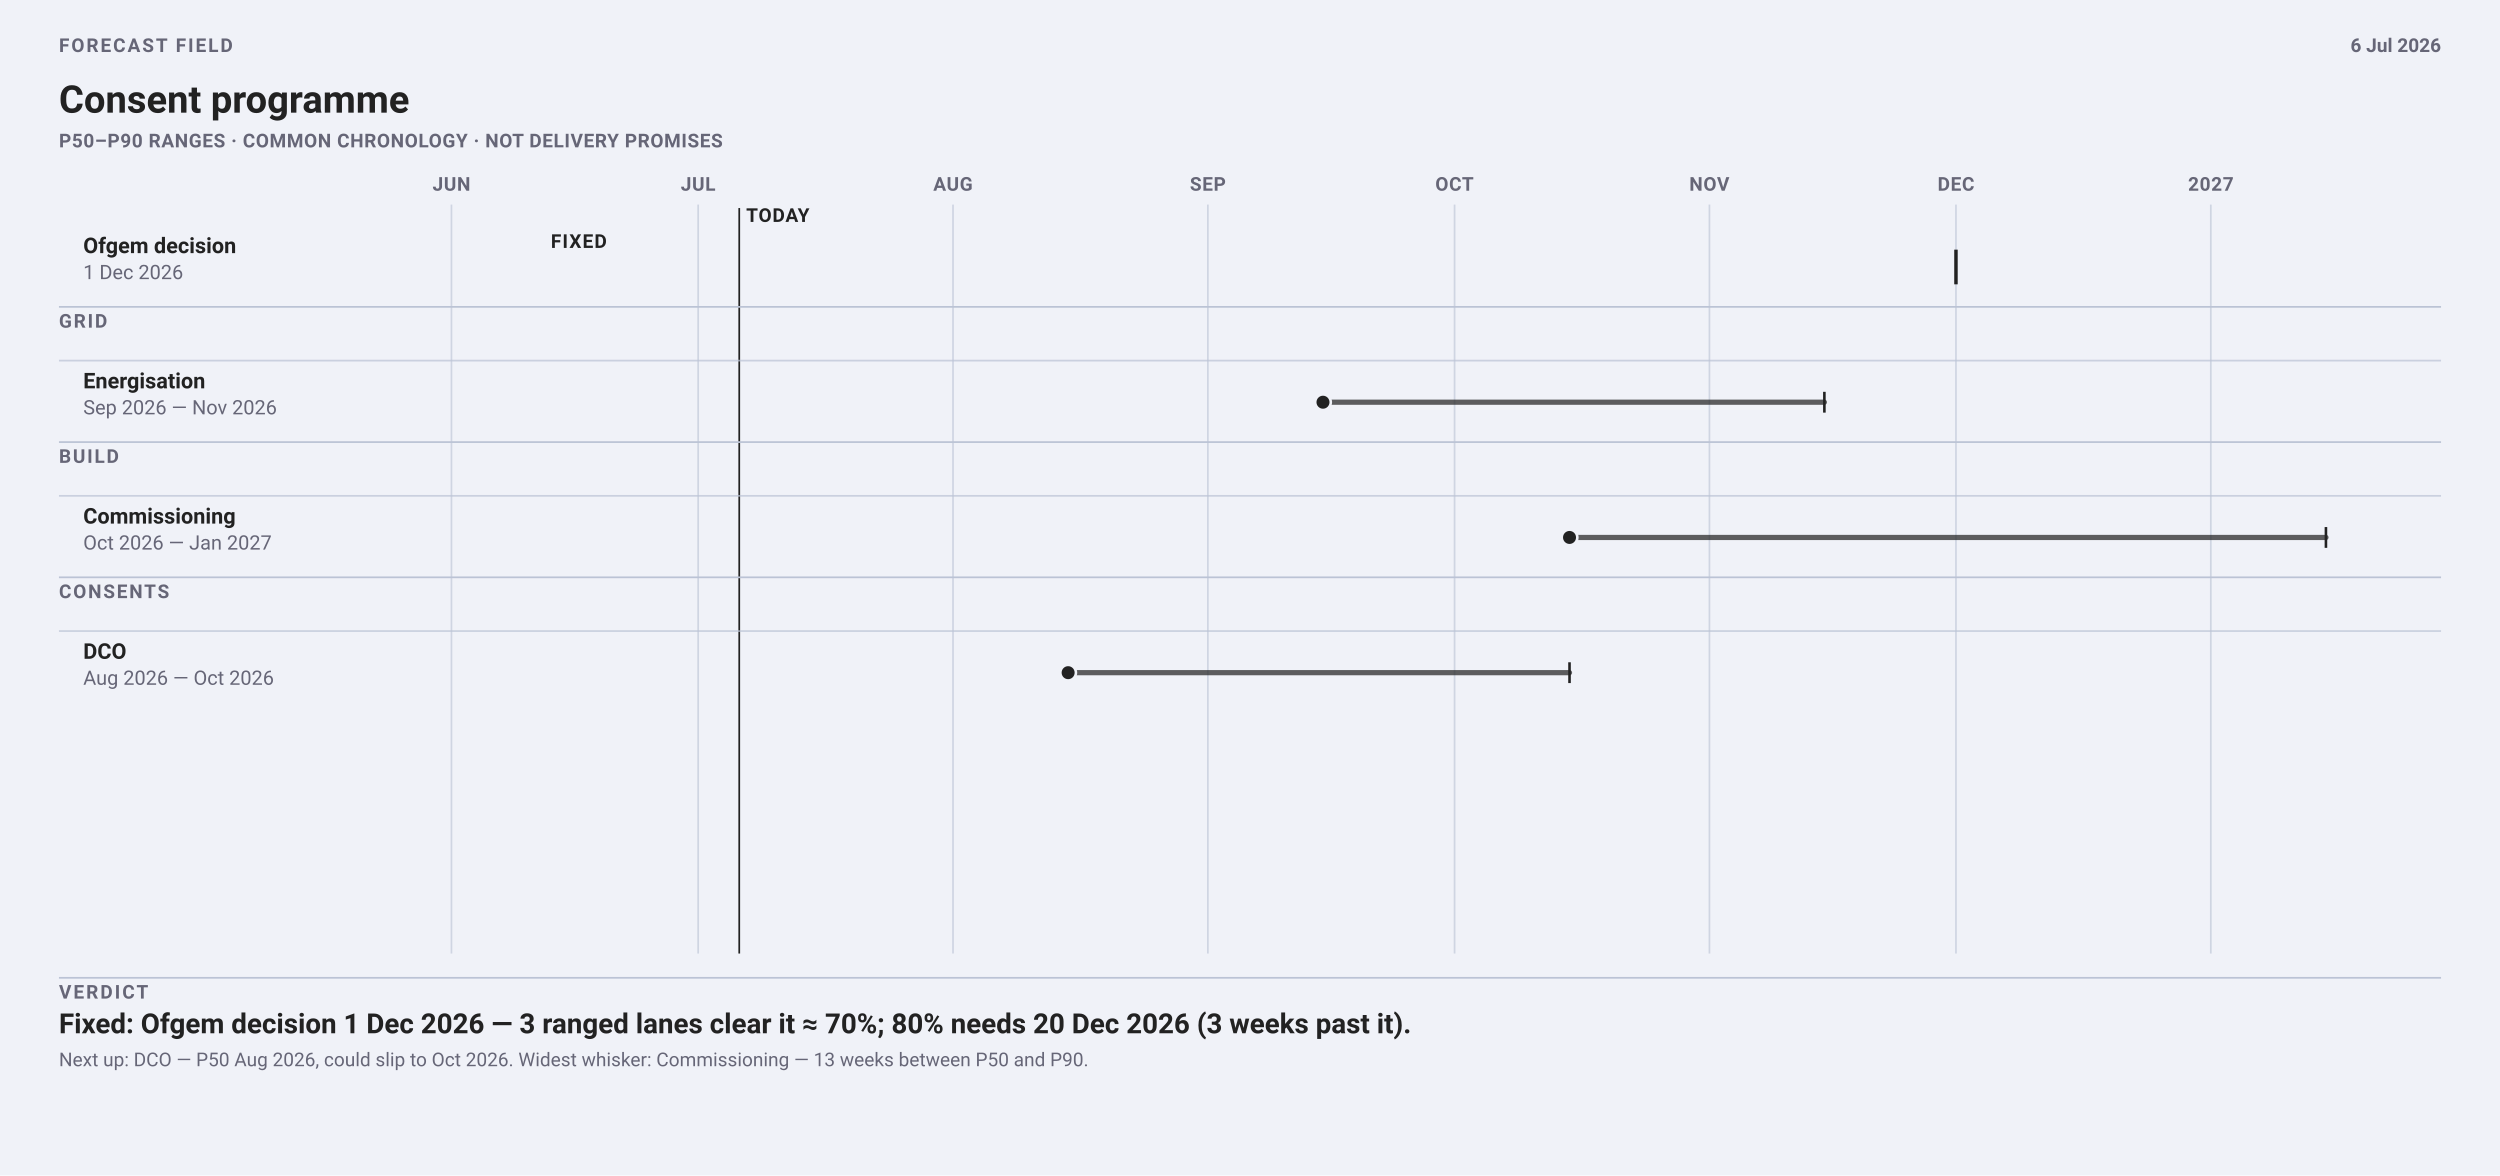
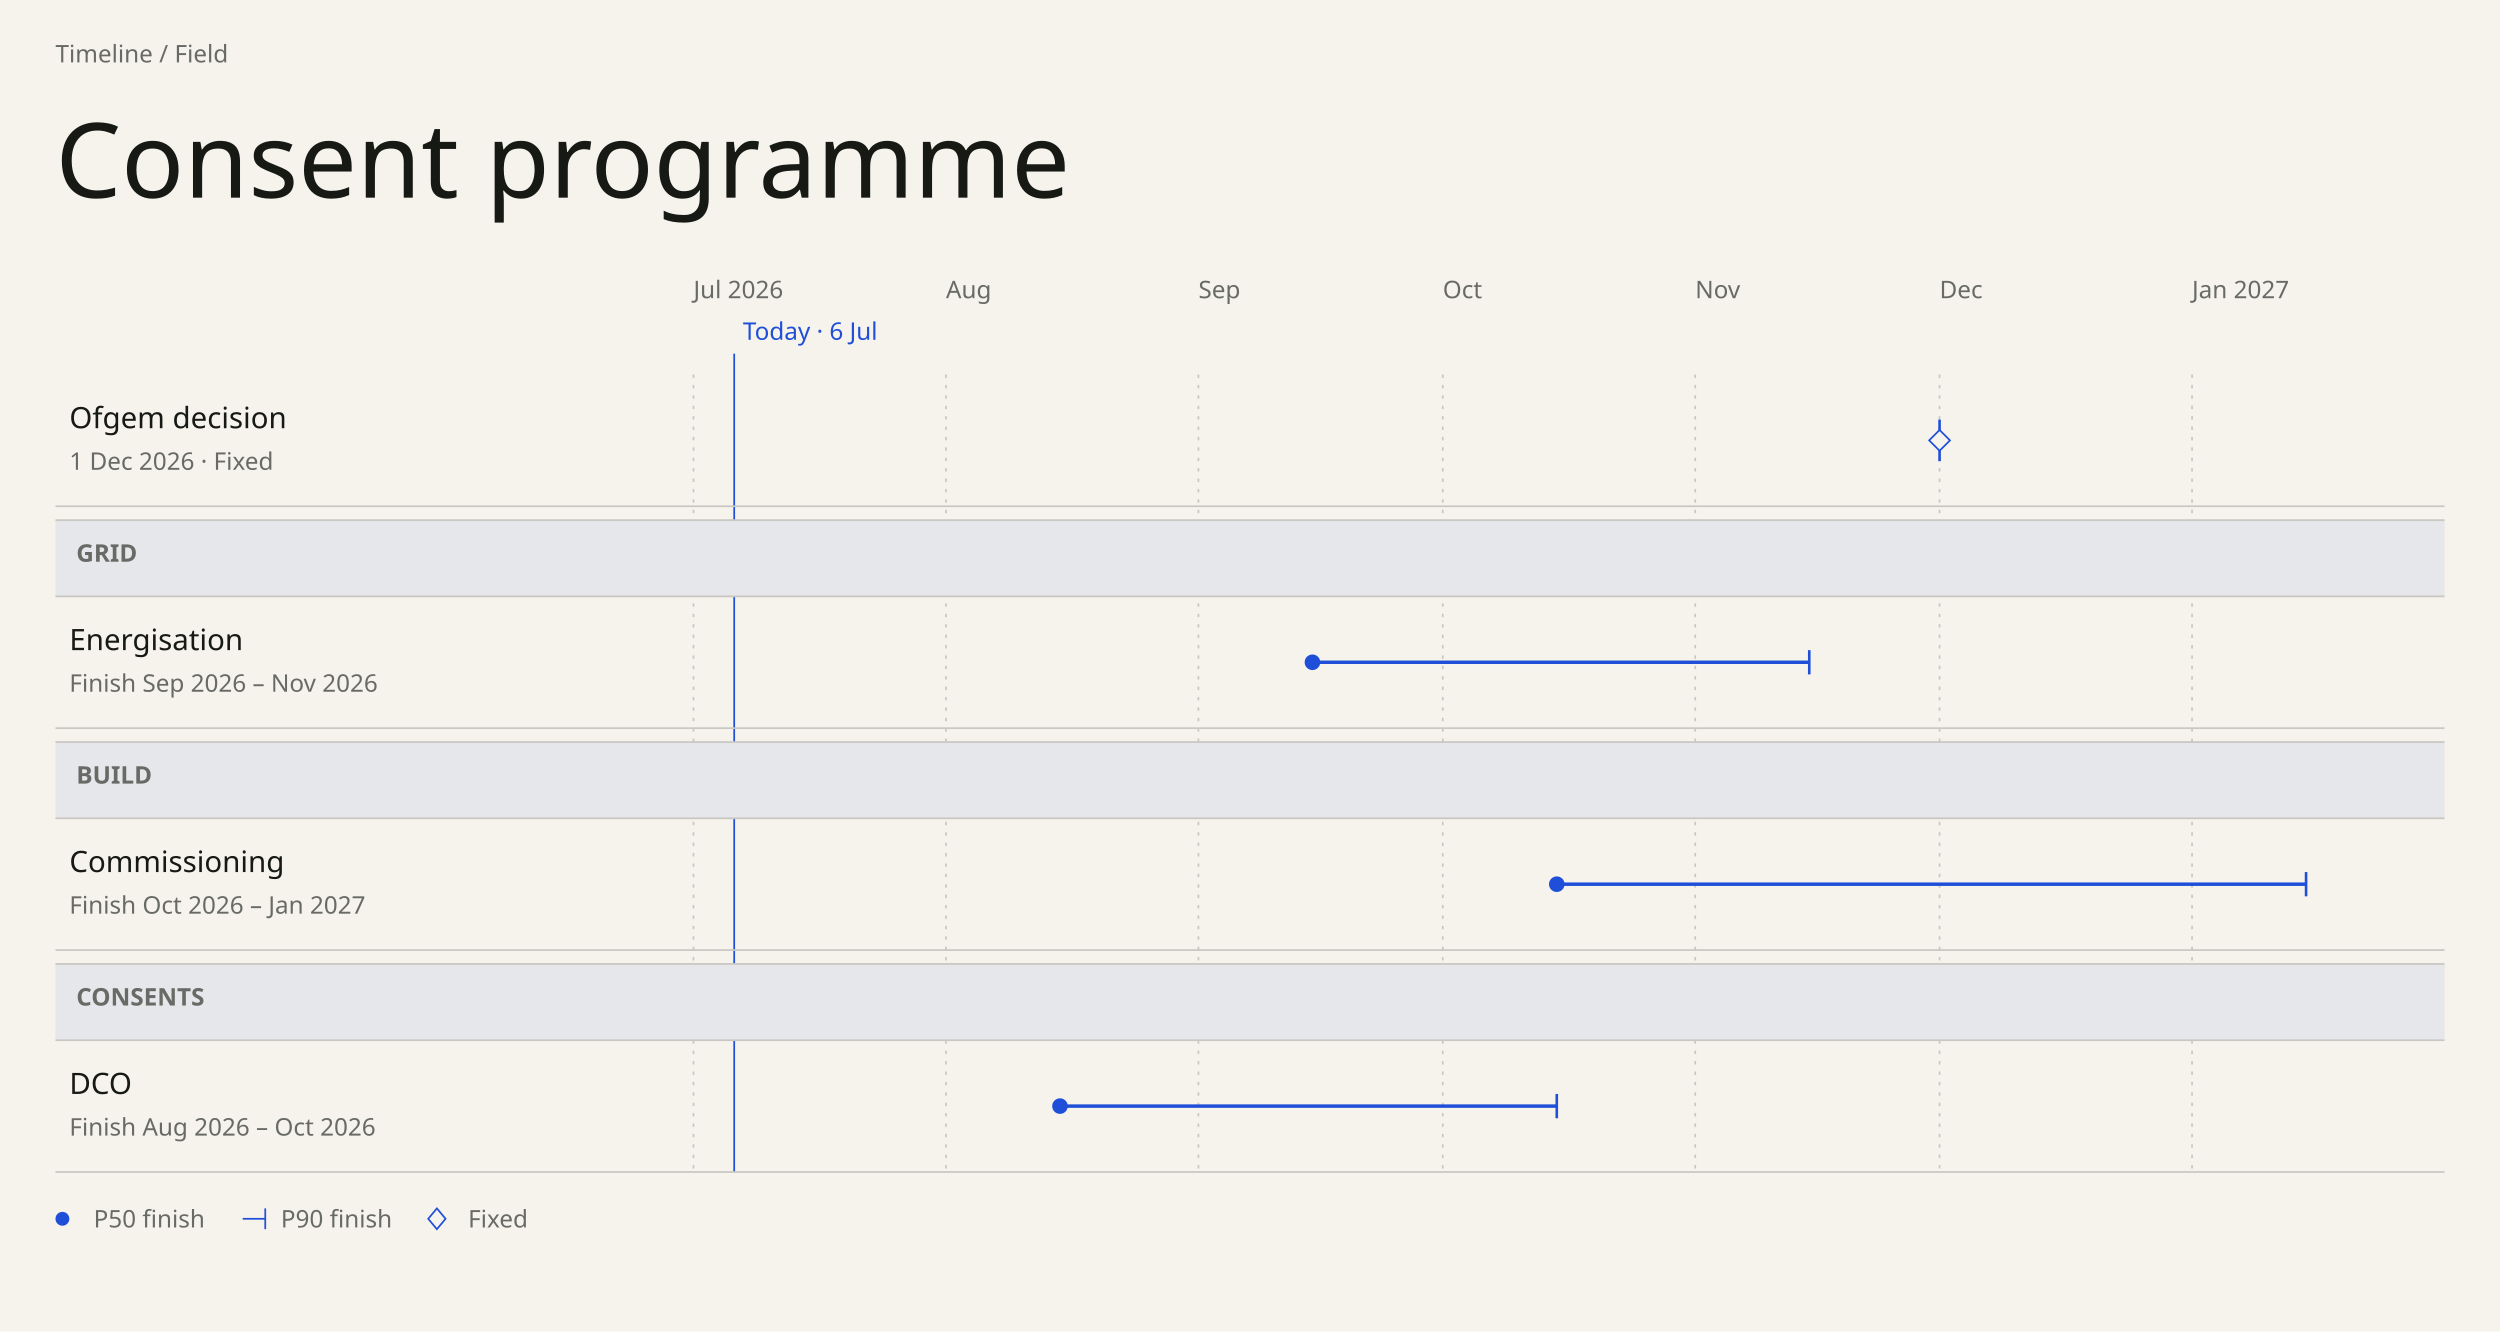
- <svg xmlns="http://www.w3.org/2000/svg" data-field="timeline" data-direction="field" data-intent="live-wide" data-field-palette="ocean" data-font-floor="11" data-min-readable-scale="1" width="1442" height="678" viewBox="0 0 1442 678" font-family="-apple-system, BlinkMacSystemFont, 'Segoe UI', Roboto, sans-serif">
-   <rect width="1442" height="678" fill="#f0f2f8" />
-   <text x="34" y="30" font-size="11" font-weight="700" letter-spacing="1.1" fill="#667">FORECAST FIELD</text>
-   <text x="34.0" y="65.0" font-family="-apple-system, BlinkMacSystemFont, 'Segoe UI', Roboto, sans-serif" font-size="22" font-weight="700" fill="#222">Consent programme</text>
-   <text x="34" y="85" font-size="11" font-weight="650" letter-spacing="0.32" fill="#667">P50–P90 RANGES · COMMON CHRONOLOGY · NOT DELIVERY PROMISES</text>
-   <text x="1408" y="30" font-size="11" font-weight="650" text-anchor="end" fill="#667">6 Jul 2026</text>
-   <line x1="260.4" y1="118" x2="260.4" y2="550" stroke="#bbc3d5" stroke-width="1" opacity=".62" />
-   <text x="260.42" y="110" font-size="11" font-weight="700" letter-spacing="0.35" text-anchor="middle" fill="#667">JUN</text>
-   <line x1="402.7" y1="118" x2="402.7" y2="550" stroke="#bbc3d5" stroke-width="1" opacity=".62" />
-   <text x="402.68" y="110" font-size="11" font-weight="700" letter-spacing="0.35" text-anchor="middle" fill="#667">JUL</text>
-   <line x1="549.7" y1="118" x2="549.7" y2="550" stroke="#bbc3d5" stroke-width="1" opacity=".62" />
-   <text x="549.68" y="110" font-size="11" font-weight="700" letter-spacing="0.35" text-anchor="middle" fill="#667">AUG</text>
-   <line x1="696.7" y1="118" x2="696.7" y2="550" stroke="#bbc3d5" stroke-width="1" opacity=".62" />
-   <text x="696.69" y="110" font-size="11" font-weight="700" letter-spacing="0.35" text-anchor="middle" fill="#667">SEP</text>
-   <line x1="839.0" y1="118" x2="839.0" y2="550" stroke="#bbc3d5" stroke-width="1" opacity=".62" />
-   <text x="838.95" y="110" font-size="11" font-weight="700" letter-spacing="0.35" text-anchor="middle" fill="#667">OCT</text>
-   <line x1="986.0" y1="118" x2="986.0" y2="550" stroke="#bbc3d5" stroke-width="1" opacity=".62" />
-   <text x="985.95" y="110" font-size="11" font-weight="700" letter-spacing="0.35" text-anchor="middle" fill="#667">NOV</text>
-   <line x1="1128.2" y1="118" x2="1128.2" y2="550" stroke="#bbc3d5" stroke-width="1" opacity=".62" />
-   <text x="1128.22" y="110" font-size="11" font-weight="700" letter-spacing="0.35" text-anchor="middle" fill="#667">DEC</text>
-   <line x1="1275.2" y1="118" x2="1275.2" y2="550" stroke="#bbc3d5" stroke-width="1" opacity=".62" />
-   <text x="1275.22" y="110" font-size="11" font-weight="700" letter-spacing="0.35" text-anchor="middle" fill="#667">2027</text>
-   <line data-today="" x1="426.4" y1="120" x2="426.4" y2="550" stroke="#222" stroke-width="1" />
-   <text x="430.39" y="128" font-size="11" font-weight="700" letter-spacing="0.45" fill="#222">TODAY</text>
-   <g data-field-item="|ofgem decision" data-field-timing="fixed" data-field-state="fixed" data-field-p50-day="2026-12-01" data-field-p90-day="2026-12-01">
-     <text x="48.0" y="146.0" font-family="-apple-system, BlinkMacSystemFont, 'Segoe UI', Roboto, sans-serif" font-size="12.5" font-weight="650" fill="#222">Ofgem decision</text>
-     <text x="48.0" y="161.0" font-family="-apple-system, BlinkMacSystemFont, 'Segoe UI', Roboto, sans-serif" font-size="11.5" fill="#667">1 Dec 2026</text>
-     <text x="350" y="143" font-size="11" font-weight="700" letter-spacing="0.65" text-anchor="end" fill="#222">FIXED</text>
-     <line data-ms="p50" data-mskey="|ofgem decision" x1="1128.2" y1="144.0" x2="1128.2" y2="164.0" stroke="#222" stroke-width="2" />
+ <svg xmlns="http://www.w3.org/2000/svg" data-field="timeline" data-direction="field" data-intent="live-wide" data-field-palette="ocean" data-font="Chapter" data-font-floor="14" data-min-readable-scale="1" data-domain-lo="20635" data-domain-hi="20850" width="1442" height="768" viewBox="0 0 1442 768" font-family="DM Sans">
+   <rect x="0" y="0" width="1442" height="768" fill="#F6F3ED" />
+   <text x="32" y="36" font-size="14" fill="#686B65">Timeline / Field</text>
+   <text x="32" y="114" font-size="60" fill="#171914" font-family="Instrument Serif" font-weight="400">Consent programme</text>
+   <text x="400" y="172" font-size="14" fill="#686B65">Jul 2026</text>
+   <line stroke-dasharray="2 4" x1="400" y1="216" x2="400" y2="676" stroke="#c9c7c2" stroke-width="1" />
+   <text x="545.63" y="172" font-size="14" fill="#686B65">Aug</text>
+   <line stroke-dasharray="2 4" x1="545.63" y1="216" x2="545.63" y2="676" stroke="#c9c7c2" stroke-width="1" />
+   <text x="691.26" y="172" font-size="14" fill="#686B65">Sep</text>
+   <line stroke-dasharray="2 4" x1="691.26" y1="216" x2="691.26" y2="676" stroke="#c9c7c2" stroke-width="1" />
+   <text x="832.19" y="172" font-size="14" fill="#686B65">Oct</text>
+   <line stroke-dasharray="2 4" x1="832.19" y1="216" x2="832.19" y2="676" stroke="#c9c7c2" stroke-width="1" />
+   <text x="977.81" y="172" font-size="14" fill="#686B65">Nov</text>
+   <line stroke-dasharray="2 4" x1="977.81" y1="216" x2="977.81" y2="676" stroke="#c9c7c2" stroke-width="1" />
+   <text x="1118.74" y="172" font-size="14" fill="#686B65">Dec</text>
+   <line stroke-dasharray="2 4" x1="1118.74" y1="216" x2="1118.74" y2="676" stroke="#c9c7c2" stroke-width="1" />
+   <text x="1264.37" y="172" font-size="14" fill="#686B65">Jan 2027</text>
+   <line stroke-dasharray="2 4" x1="1264.37" y1="216" x2="1264.37" y2="676" stroke="#c9c7c2" stroke-width="1" />
+   <line data-today="" x1="423.49" y1="204" x2="423.49" y2="676" stroke="#1F4FD8" stroke-width="1" />
+   <text x="428.49" y="196" font-size="14" fill="#1F4FD8">Today · 6 Jul</text>
+   <rect data-lane="Grid" x="32" y="300" width="1378" height="44" fill="#e6e7eb" />
+   <line x1="32" y1="300" x2="1410" y2="300" stroke="#c9c7c2" stroke-width="1" />
+   <line x1="32" y1="344" x2="1410" y2="344" stroke="#c9c7c2" stroke-width="1" />
+   <text x="44" y="324" font-size="14" fill="#686B65" font-family="DM Sans" font-weight="600">GRID</text>
+   <rect data-lane="Build" x="32" y="428" width="1378" height="44" fill="#e6e7eb" />
+   <line x1="32" y1="428" x2="1410" y2="428" stroke="#c9c7c2" stroke-width="1" />
+   <line x1="32" y1="472" x2="1410" y2="472" stroke="#c9c7c2" stroke-width="1" />
+   <text x="44" y="452" font-size="14" fill="#686B65" font-family="DM Sans" font-weight="600">BUILD</text>
+   <rect data-lane="Consents" x="32" y="556" width="1378" height="44" fill="#e6e7eb" />
+   <line x1="32" y1="556" x2="1410" y2="556" stroke="#c9c7c2" stroke-width="1" />
+   <line x1="32" y1="600" x2="1410" y2="600" stroke="#c9c7c2" stroke-width="1" />
+   <text x="44" y="580" font-size="14" fill="#686B65" font-family="DM Sans" font-weight="600">CONSENTS</text>
+   <g data-field-item="|ofgem decision" data-field-timing="fixed" data-field-state="fixed" data-field-p50-day="2026-12-01" data-field-p90-day="2026-12-01" data-source-line="2">
+     <rect stroke="none" x="32" y="216" width="1378" height="76" fill="transparent" />
+     <text x="40" y="247" font-size="17" fill="#171914" font-family="DM Sans" font-weight="500" pointer-events="none">Ofgem decision</text>
+     <text x="40" y="271" font-size="14" fill="#686B65" font-family="DM Sans" font-weight="400" pointer-events="none">1 Dec 2026 · Fixed</text>
+     <g pointer-events="none">
+       <line data-ms="p50" data-mskey="|ofgem decision" stroke-width="1.5" x1="1118.74" y1="242" x2="1118.74" y2="266" stroke="#1F4FD8" />
+       <path d="M 1118.74 248 l 6 6 -6 6 -6 -6 Z" fill="#F6F3ED" stroke="#1F4FD8" />
+     </g>
+     <line x1="32" y1="292" x2="1410" y2="292" stroke="#c9c7c2" stroke-width="1" />
  </g>
-   <line x1="34" y1="177" x2="1408" y2="177" stroke="#bbc3d5" />
-   <text x="34" y="189" font-size="11" font-weight="700" letter-spacing="1" fill="#667">GRID</text>
-   <line x1="34" y1="208.0" x2="1408" y2="208.0" stroke="#bbc3d5" opacity=".72" />
-   <g data-field-item="grid|energisation" data-field-timing="forecast" data-field-state="forecast" data-field-p50-day="2026-09-15" data-field-p90-day="2026-11-15">
-     <text x="48.0" y="224.0" font-family="-apple-system, BlinkMacSystemFont, 'Segoe UI', Roboto, sans-serif" font-size="12.5" font-weight="650" fill="#222">Energisation</text>
-     <text x="48.0" y="239.0" font-family="-apple-system, BlinkMacSystemFont, 'Segoe UI', Roboto, sans-serif" font-size="11.5" fill="#667">Sep 2026 — Nov 2026</text>
-     <line data-ms="whisker" x1="763.1" y1="232.0" x2="1052.3" y2="232.0" stroke="#222" stroke-width="3" stroke-linecap="round" opacity=".72" />
-     <line data-ms="p90" x1="1052.3" y1="226.0" x2="1052.3" y2="238.0" stroke="#222" stroke-width="1.5" />
-     <circle data-ms="p50" data-mskey="grid|energisation" cx="763.1" cy="232.0" r="4.5" fill="#222" stroke="#f0f2f8" stroke-width="1.5" />
+   <g data-field-item="grid|energisation" data-field-timing="forecast" data-field-state="forecast" data-field-p50-day="2026-09-15" data-field-p90-day="2026-11-15" data-source-line="3">
+     <rect stroke="none" x="32" y="344" width="1378" height="76" fill="transparent" />
+     <text x="40" y="375" font-size="17" fill="#171914" font-family="DM Sans" font-weight="500" pointer-events="none">Energisation</text>
+     <text x="40" y="399" font-size="14" fill="#686B65" font-family="DM Sans" font-weight="400" pointer-events="none">Finish Sep 2026 – Nov 2026</text>
+     <g pointer-events="none">
+       <line data-ms="whisker" stroke-width="2" width="286.56" x1="757.02" y1="382" x2="1043.58" y2="382" stroke="#1F4FD8" />
+       <line data-ms="p90" stroke-width="1.5" x1="1043.58" y1="375" x2="1043.58" y2="389" stroke="#1F4FD8" />
+       <circle data-ms="p50" data-mskey="grid|energisation" cx="757.02" cy="382" r="4.5" fill="#1F4FD8" />
+     </g>
+     <line x1="32" y1="420" x2="1410" y2="420" stroke="#c9c7c2" stroke-width="1" />
  </g>
-   <line x1="34" y1="255" x2="1408" y2="255" stroke="#bbc3d5" />
-   <text x="34" y="267" font-size="11" font-weight="700" letter-spacing="1" fill="#667">BUILD</text>
-   <line x1="34" y1="286.0" x2="1408" y2="286.0" stroke="#bbc3d5" opacity=".72" />
-   <g data-field-item="build|commissioning" data-field-timing="forecast" data-field-state="forecast" data-field-p50-day="2026-10-15" data-field-p90-day="2027-01-15">
-     <text x="48.0" y="302.0" font-family="-apple-system, BlinkMacSystemFont, 'Segoe UI', Roboto, sans-serif" font-size="12.5" font-weight="650" fill="#222">Commissioning</text>
-     <text x="48.0" y="317.0" font-family="-apple-system, BlinkMacSystemFont, 'Segoe UI', Roboto, sans-serif" font-size="11.5" fill="#667">Oct 2026 — Jan 2027</text>
-     <line data-ms="whisker" x1="905.3" y1="310.0" x2="1341.6" y2="310.0" stroke="#222" stroke-width="3" stroke-linecap="round" opacity=".72" />
-     <line data-ms="p90" x1="1341.6" y1="304.0" x2="1341.6" y2="316.0" stroke="#222" stroke-width="1.5" />
-     <circle data-ms="p50" data-mskey="build|commissioning" cx="905.3" cy="310.0" r="4.5" fill="#222" stroke="#f0f2f8" stroke-width="1.5" />
+   <g data-field-item="build|commissioning" data-field-timing="forecast" data-field-state="forecast" data-field-p50-day="2026-10-15" data-field-p90-day="2027-01-15" data-source-line="4">
+     <rect stroke="none" x="32" y="472" width="1378" height="76" fill="transparent" />
+     <text x="40" y="503" font-size="17" fill="#171914" font-family="DM Sans" font-weight="500" pointer-events="none">Commissioning</text>
+     <text x="40" y="527" font-size="14" fill="#686B65" font-family="DM Sans" font-weight="400" pointer-events="none">Finish Oct 2026 – Jan 2027</text>
+     <g pointer-events="none">
+       <line data-ms="whisker" stroke-width="2" width="432.19" x1="897.95" y1="510" x2="1330.14" y2="510" stroke="#1F4FD8" />
+       <line data-ms="p90" stroke-width="1.5" x1="1330.14" y1="503" x2="1330.14" y2="517" stroke="#1F4FD8" />
+       <circle data-ms="p50" data-mskey="build|commissioning" cx="897.95" cy="510" r="4.5" fill="#1F4FD8" />
+     </g>
+     <line x1="32" y1="548" x2="1410" y2="548" stroke="#c9c7c2" stroke-width="1" />
  </g>
-   <line x1="34" y1="333" x2="1408" y2="333" stroke="#bbc3d5" />
-   <text x="34" y="345" font-size="11" font-weight="700" letter-spacing="1" fill="#667">CONSENTS</text>
-   <line x1="34" y1="364.0" x2="1408" y2="364.0" stroke="#bbc3d5" opacity=".72" />
-   <g data-field-item="consents|dco" data-field-timing="forecast" data-field-state="forecast" data-field-p50-day="2026-08-15" data-field-p90-day="2026-10-15">
-     <text x="48.0" y="380.0" font-family="-apple-system, BlinkMacSystemFont, 'Segoe UI', Roboto, sans-serif" font-size="12.5" font-weight="650" fill="#222">DCO</text>
-     <text x="48.0" y="395.0" font-family="-apple-system, BlinkMacSystemFont, 'Segoe UI', Roboto, sans-serif" font-size="11.5" fill="#667">Aug 2026 — Oct 2026</text>
-     <line data-ms="whisker" x1="616.1" y1="388.0" x2="905.3" y2="388.0" stroke="#222" stroke-width="3" stroke-linecap="round" opacity=".72" />
-     <line data-ms="p90" x1="905.3" y1="382.0" x2="905.3" y2="394.0" stroke="#222" stroke-width="1.5" />
-     <circle data-ms="p50" data-mskey="consents|dco" data-next="" cx="616.1" cy="388.0" r="4.5" fill="#222" stroke="#f0f2f8" stroke-width="1.5" />
+   <g data-field-item="consents|dco" data-field-timing="forecast" data-field-state="forecast" data-field-p50-day="2026-08-15" data-field-p90-day="2026-10-15" data-source-line="5">
+     <rect stroke="none" x="32" y="600" width="1378" height="76" fill="transparent" />
+     <text x="40" y="631" font-size="17" fill="#171914" font-family="DM Sans" font-weight="500" pointer-events="none">DCO</text>
+     <text x="40" y="655" font-size="14" fill="#686B65" font-family="DM Sans" font-weight="400" pointer-events="none">Finish Aug 2026 – Oct 2026</text>
+     <g pointer-events="none">
+       <line data-ms="whisker" stroke-width="2" width="286.56" x1="611.4" y1="638" x2="897.95" y2="638" stroke="#1F4FD8" />
+       <line data-ms="p90" stroke-width="1.5" x1="897.95" y1="631" x2="897.95" y2="645" stroke="#1F4FD8" />
+       <circle data-ms="p50" data-mskey="consents|dco" data-next="" cx="611.4" cy="638" r="4.5" fill="#1F4FD8" />
+     </g>
+     <line x1="32" y1="676" x2="1410" y2="676" stroke="#c9c7c2" stroke-width="1" />
  </g>
-   <line x1="34" y1="564" x2="1408" y2="564" stroke="#bbc3d5" />
-   <text x="34" y="576" font-size="11" font-weight="700" letter-spacing="1.15" fill="#667">VERDICT</text>
-   <text x="34.0" y="596.0" font-family="-apple-system, BlinkMacSystemFont, 'Segoe UI', Roboto, sans-serif" font-size="16" font-weight="650" fill="#222">Fixed: Ofgem decision 1 Dec 2026 — 3 ranged lanes clear it ≈ 70%; 80% needs 20 Dec 2026 (3 weeks past it).</text>
-   <text x="34.0" y="615.0" font-family="-apple-system, BlinkMacSystemFont, 'Segoe UI', Roboto, sans-serif" font-size="11" fill="#667">Next up: DCO — P50 Aug 2026, could slip to Oct 2026. Widest whisker: Commissioning — 13 weeks between P50 and P90.</text>
+   <circle cx="36" cy="703" r="4" fill="#1F4FD8" />
+   <text x="54" y="708" font-size="14" fill="#686B65">P50 finish</text>
+   <line x1="140" y1="703" x2="153" y2="703" stroke="#1F4FD8" stroke-width="1" />
+   <line x1="153" y1="697" x2="153" y2="709" stroke="#1F4FD8" stroke-width="1" />
+   <text x="162" y="708" font-size="14" fill="#686B65">P90 finish</text>
+   <path d="M 252 697 l 5 6 -5 6 -5 -6 Z" fill="#F6F3ED" stroke="#1F4FD8" />
+   <text x="270" y="708" font-size="14" fill="#686B65">Fixed</text>
</svg>
